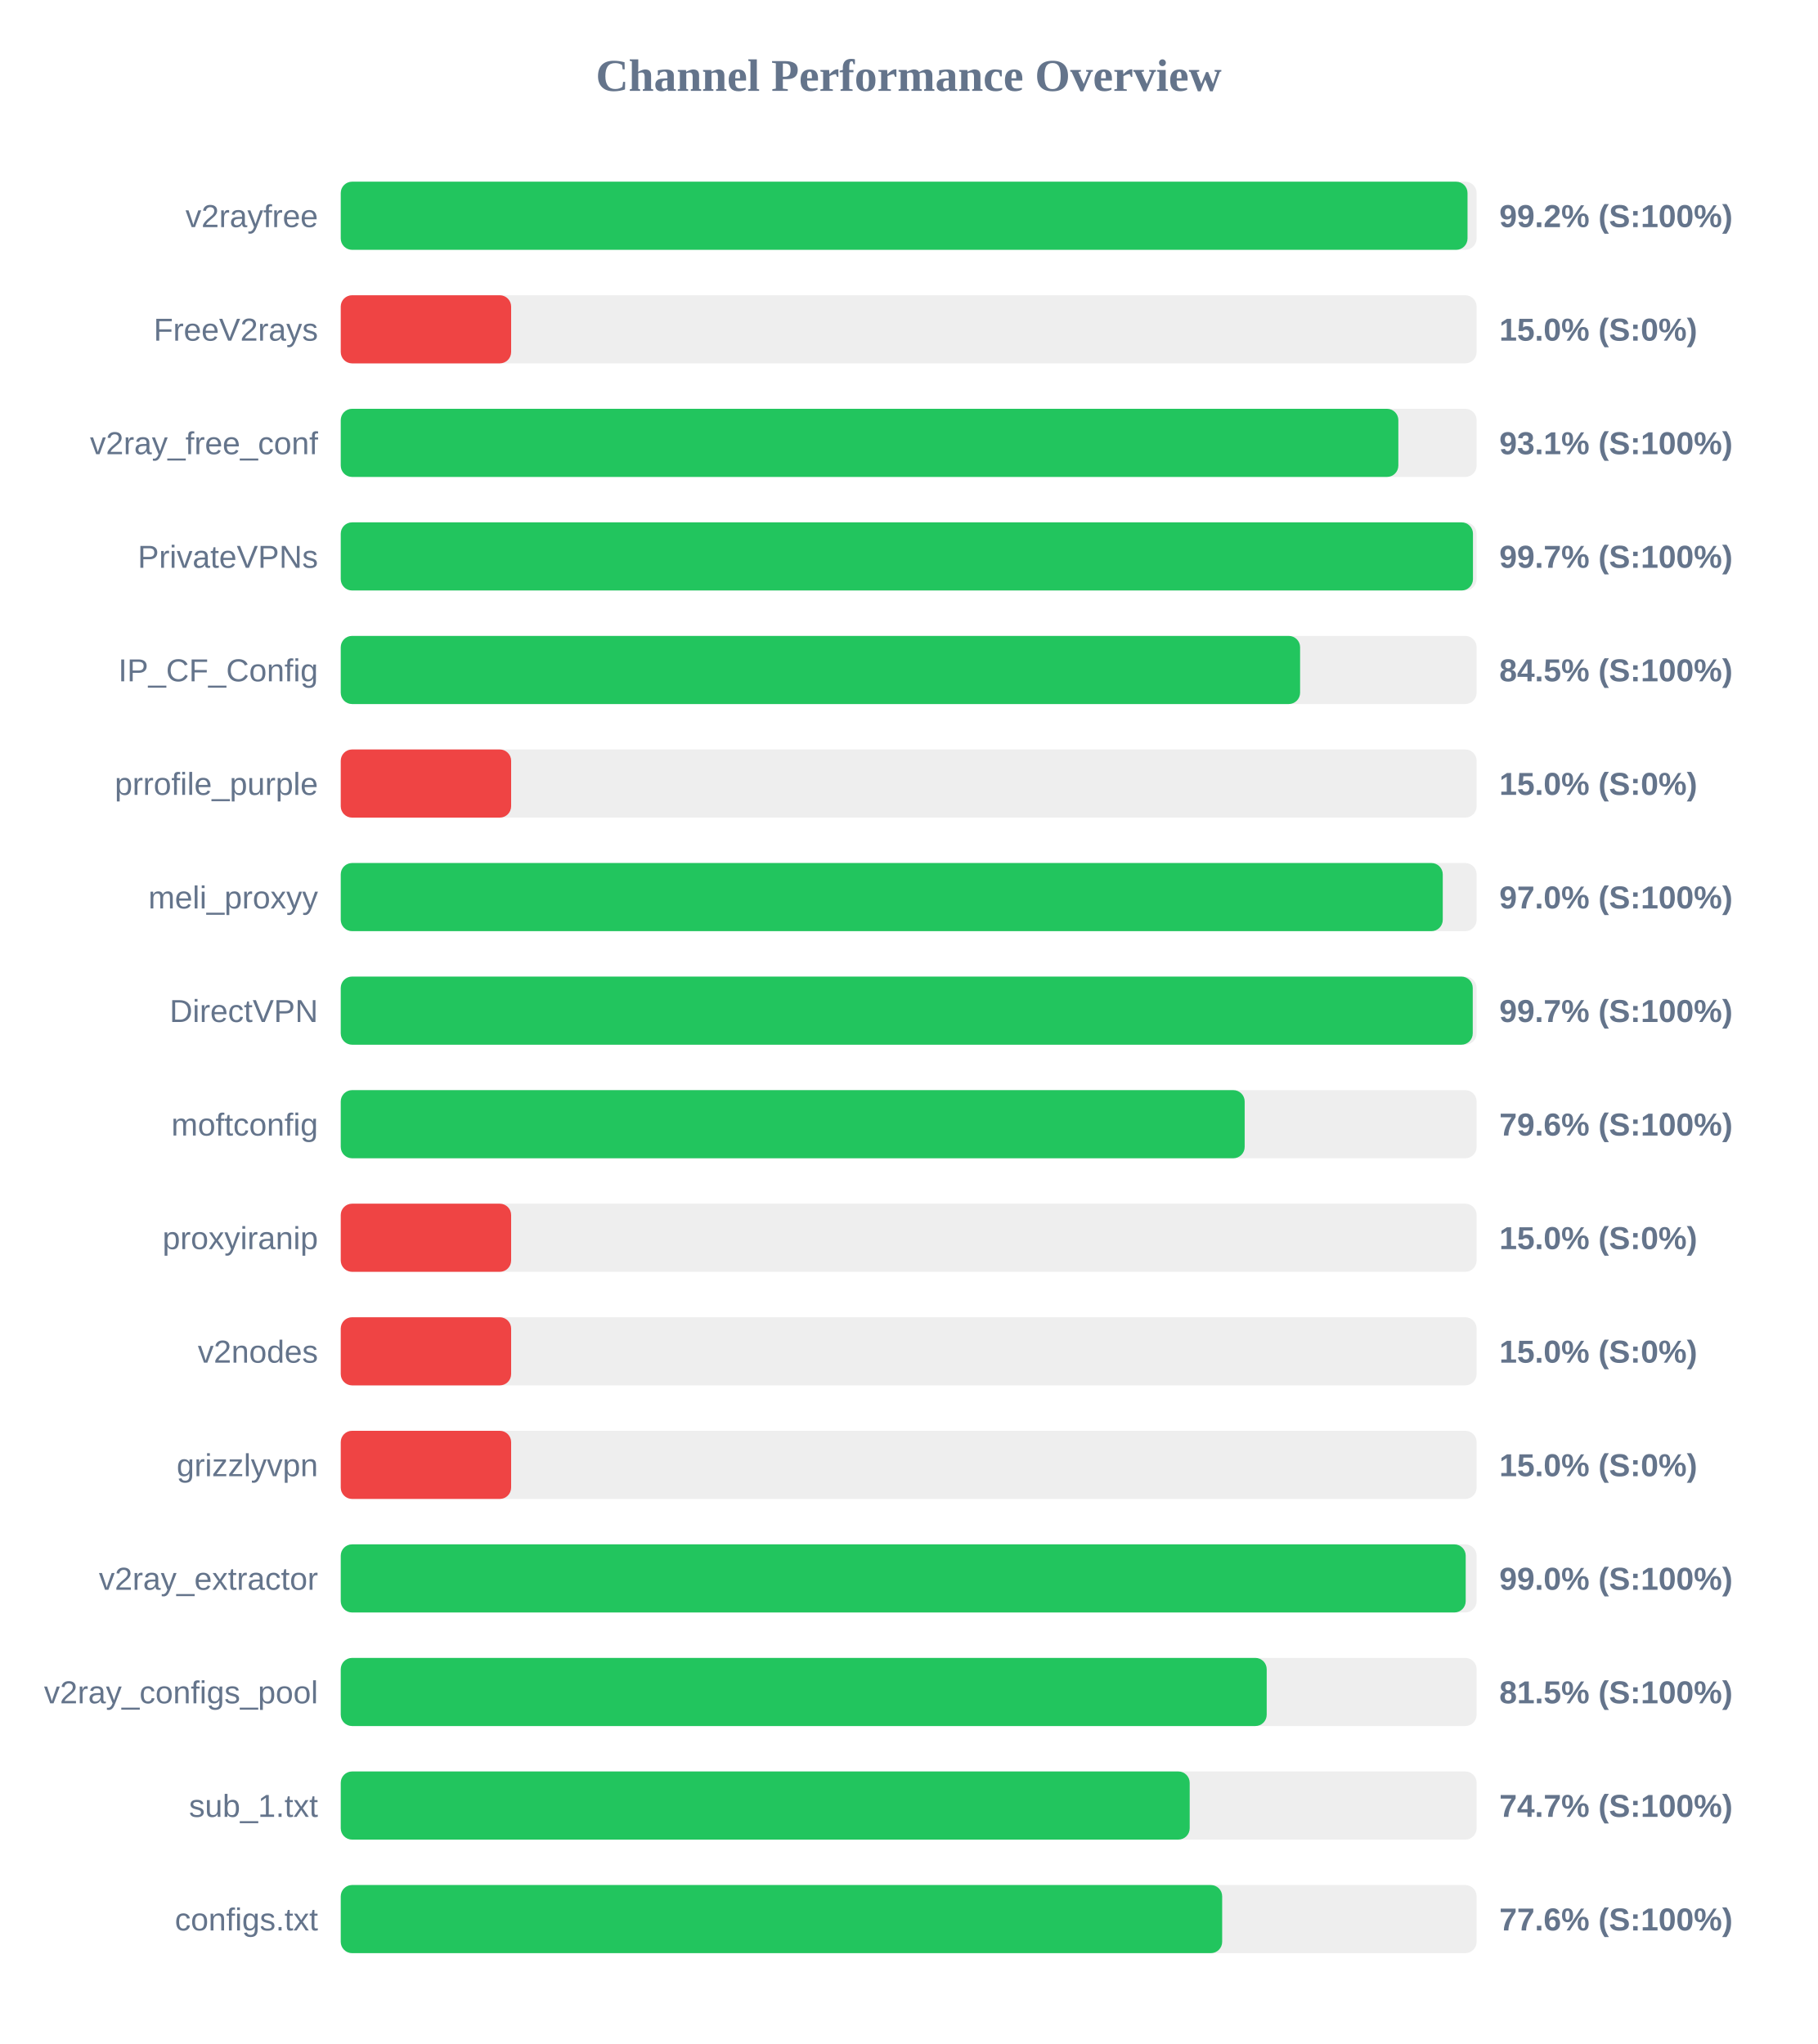
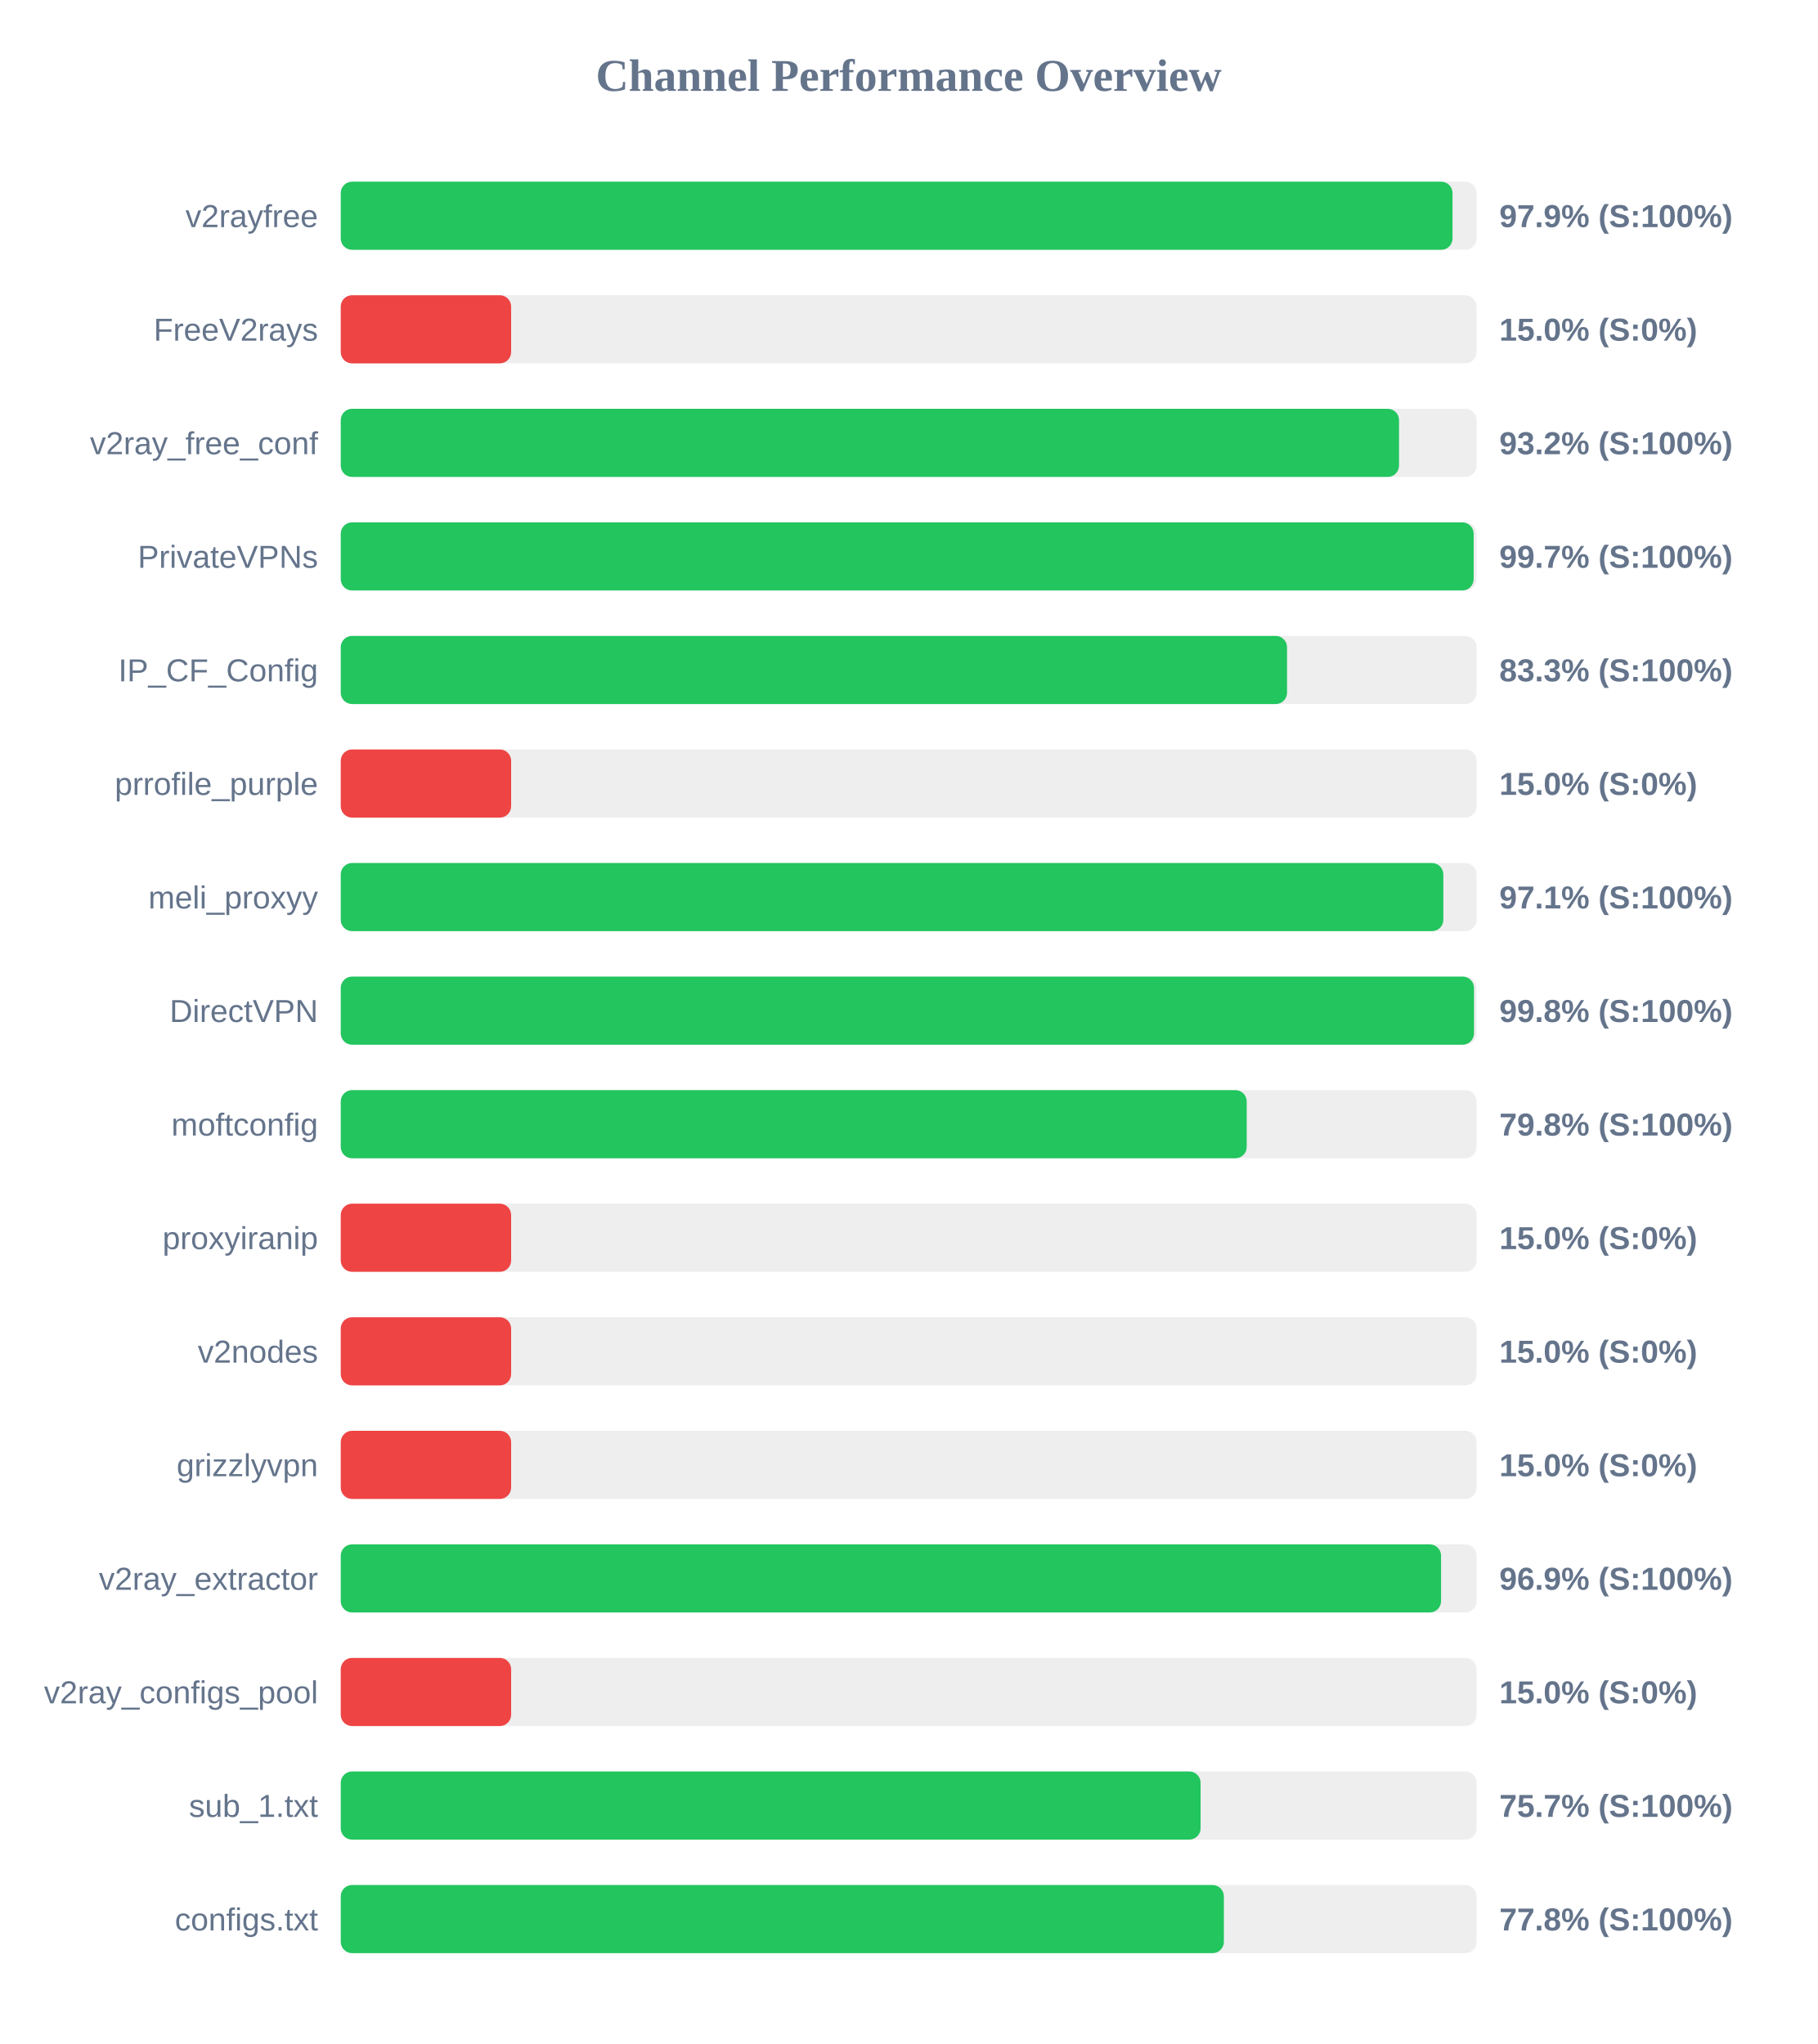
<svg xmlns="http://www.w3.org/2000/svg" width="800" height="900" version="1.1">
  <style>
        .row { font: 14px Arial; fill: #64748b; }
        .score { font: bold 14px Arial; fill: #64748b; }
    </style>
  <text x="400" y="40" text-anchor="middle" font-size="20px" font-weight="bold" fill="#64748b">Channel Performance Overview</text>
  <rect x="150" y="80" width="500" height="30" fill="#eee" rx="5" />
-   <rect x="150" y="80" width="496.0" height="30" fill="#22c55e" rx="5" />
+   <rect x="150" y="80" width="489.4" height="30" fill="#22c55e" rx="5" />
  <text x="140" y="100" text-anchor="end" class="row">v2rayfree</text>
-   <text x="660" y="100" text-anchor="start" class="score">99.2% (S:100%)</text>
+   <text x="660" y="100" text-anchor="start" class="score">97.9% (S:100%)</text>
  <rect x="150" y="130" width="500" height="30" fill="#eee" rx="5" />
  <rect x="150" y="130" width="75.0" height="30" fill="#ef4444" rx="5" />
  <text x="140" y="150" text-anchor="end" class="row">FreeV2rays</text>
  <text x="660" y="150" text-anchor="start" class="score">15.0% (S:0%)</text>
  <rect x="150" y="180" width="500" height="30" fill="#eee" rx="5" />
-   <rect x="150" y="180" width="465.55" height="30" fill="#22c55e" rx="5" />
+   <rect x="150" y="180" width="465.85" height="30" fill="#22c55e" rx="5" />
  <text x="140" y="200" text-anchor="end" class="row">v2ray_free_conf</text>
-   <text x="660" y="200" text-anchor="start" class="score">93.1% (S:100%)</text>
+   <text x="660" y="200" text-anchor="start" class="score">93.2% (S:100%)</text>
  <rect x="150" y="230" width="500" height="30" fill="#eee" rx="5" />
-   <rect x="150" y="230" width="498.4" height="30" fill="#22c55e" rx="5" />
+   <rect x="150" y="230" width="498.7" height="30" fill="#22c55e" rx="5" />
  <text x="140" y="250" text-anchor="end" class="row">PrivateVPNs</text>
  <text x="660" y="250" text-anchor="start" class="score">99.7% (S:100%)</text>
  <rect x="150" y="280" width="500" height="30" fill="#eee" rx="5" />
-   <rect x="150" y="280" width="422.3" height="30" fill="#22c55e" rx="5" />
+   <rect x="150" y="280" width="416.55" height="30" fill="#22c55e" rx="5" />
  <text x="140" y="300" text-anchor="end" class="row">IP_CF_Config</text>
-   <text x="660" y="300" text-anchor="start" class="score">84.5% (S:100%)</text>
+   <text x="660" y="300" text-anchor="start" class="score">83.3% (S:100%)</text>
  <rect x="150" y="330" width="500" height="30" fill="#eee" rx="5" />
  <rect x="150" y="330" width="75.0" height="30" fill="#ef4444" rx="5" />
  <text x="140" y="350" text-anchor="end" class="row">prrofile_purple</text>
  <text x="660" y="350" text-anchor="start" class="score">15.0% (S:0%)</text>
  <rect x="150" y="380" width="500" height="30" fill="#eee" rx="5" />
-   <rect x="150" y="380" width="485.1" height="30" fill="#22c55e" rx="5" />
+   <rect x="150" y="380" width="485.35" height="30" fill="#22c55e" rx="5" />
  <text x="140" y="400" text-anchor="end" class="row">meli_proxyy</text>
-   <text x="660" y="400" text-anchor="start" class="score">97.0% (S:100%)</text>
+   <text x="660" y="400" text-anchor="start" class="score">97.1% (S:100%)</text>
  <rect x="150" y="430" width="500" height="30" fill="#eee" rx="5" />
-   <rect x="150" y="430" width="498.3" height="30" fill="#22c55e" rx="5" />
+   <rect x="150" y="430" width="498.85" height="30" fill="#22c55e" rx="5" />
  <text x="140" y="450" text-anchor="end" class="row">DirectVPN</text>
-   <text x="660" y="450" text-anchor="start" class="score">99.7% (S:100%)</text>
+   <text x="660" y="450" text-anchor="start" class="score">99.8% (S:100%)</text>
  <rect x="150" y="480" width="500" height="30" fill="#eee" rx="5" />
-   <rect x="150" y="480" width="397.9" height="30" fill="#22c55e" rx="5" />
+   <rect x="150" y="480" width="398.8" height="30" fill="#22c55e" rx="5" />
  <text x="140" y="500" text-anchor="end" class="row">moftconfig</text>
-   <text x="660" y="500" text-anchor="start" class="score">79.6% (S:100%)</text>
+   <text x="660" y="500" text-anchor="start" class="score">79.8% (S:100%)</text>
  <rect x="150" y="530" width="500" height="30" fill="#eee" rx="5" />
  <rect x="150" y="530" width="75.0" height="30" fill="#ef4444" rx="5" />
  <text x="140" y="550" text-anchor="end" class="row">proxyiranip</text>
  <text x="660" y="550" text-anchor="start" class="score">15.0% (S:0%)</text>
  <rect x="150" y="580" width="500" height="30" fill="#eee" rx="5" />
  <rect x="150" y="580" width="75.0" height="30" fill="#ef4444" rx="5" />
  <text x="140" y="600" text-anchor="end" class="row">v2nodes</text>
  <text x="660" y="600" text-anchor="start" class="score">15.0% (S:0%)</text>
  <rect x="150" y="630" width="500" height="30" fill="#eee" rx="5" />
  <rect x="150" y="630" width="75.0" height="30" fill="#ef4444" rx="5" />
  <text x="140" y="650" text-anchor="end" class="row">grizzlyvpn</text>
  <text x="660" y="650" text-anchor="start" class="score">15.0% (S:0%)</text>
  <rect x="150" y="680" width="500" height="30" fill="#eee" rx="5" />
-   <rect x="150" y="680" width="495.2" height="30" fill="#22c55e" rx="5" />
+   <rect x="150" y="680" width="484.35" height="30" fill="#22c55e" rx="5" />
  <text x="140" y="700" text-anchor="end" class="row">v2ray_extractor</text>
-   <text x="660" y="700" text-anchor="start" class="score">99.0% (S:100%)</text>
+   <text x="660" y="700" text-anchor="start" class="score">96.9% (S:100%)</text>
  <rect x="150" y="730" width="500" height="30" fill="#eee" rx="5" />
-   <rect x="150" y="730" width="407.6" height="30" fill="#22c55e" rx="5" />
+   <rect x="150" y="730" width="75.0" height="30" fill="#ef4444" rx="5" />
  <text x="140" y="750" text-anchor="end" class="row">v2ray_configs_pool</text>
-   <text x="660" y="750" text-anchor="start" class="score">81.5% (S:100%)</text>
+   <text x="660" y="750" text-anchor="start" class="score">15.0% (S:0%)</text>
  <rect x="150" y="780" width="500" height="30" fill="#eee" rx="5" />
-   <rect x="150" y="780" width="373.7" height="30" fill="#22c55e" rx="5" />
+   <rect x="150" y="780" width="378.5" height="30" fill="#22c55e" rx="5" />
  <text x="140" y="800" text-anchor="end" class="row">sub_1.txt</text>
-   <text x="660" y="800" text-anchor="start" class="score">74.7% (S:100%)</text>
+   <text x="660" y="800" text-anchor="start" class="score">75.7% (S:100%)</text>
  <rect x="150" y="830" width="500" height="30" fill="#eee" rx="5" />
-   <rect x="150" y="830" width="388.0" height="30" fill="#22c55e" rx="5" />
+   <rect x="150" y="830" width="388.75" height="30" fill="#22c55e" rx="5" />
  <text x="140" y="850" text-anchor="end" class="row">configs.txt</text>
-   <text x="660" y="850" text-anchor="start" class="score">77.6% (S:100%)</text>
+   <text x="660" y="850" text-anchor="start" class="score">77.8% (S:100%)</text>
</svg>
